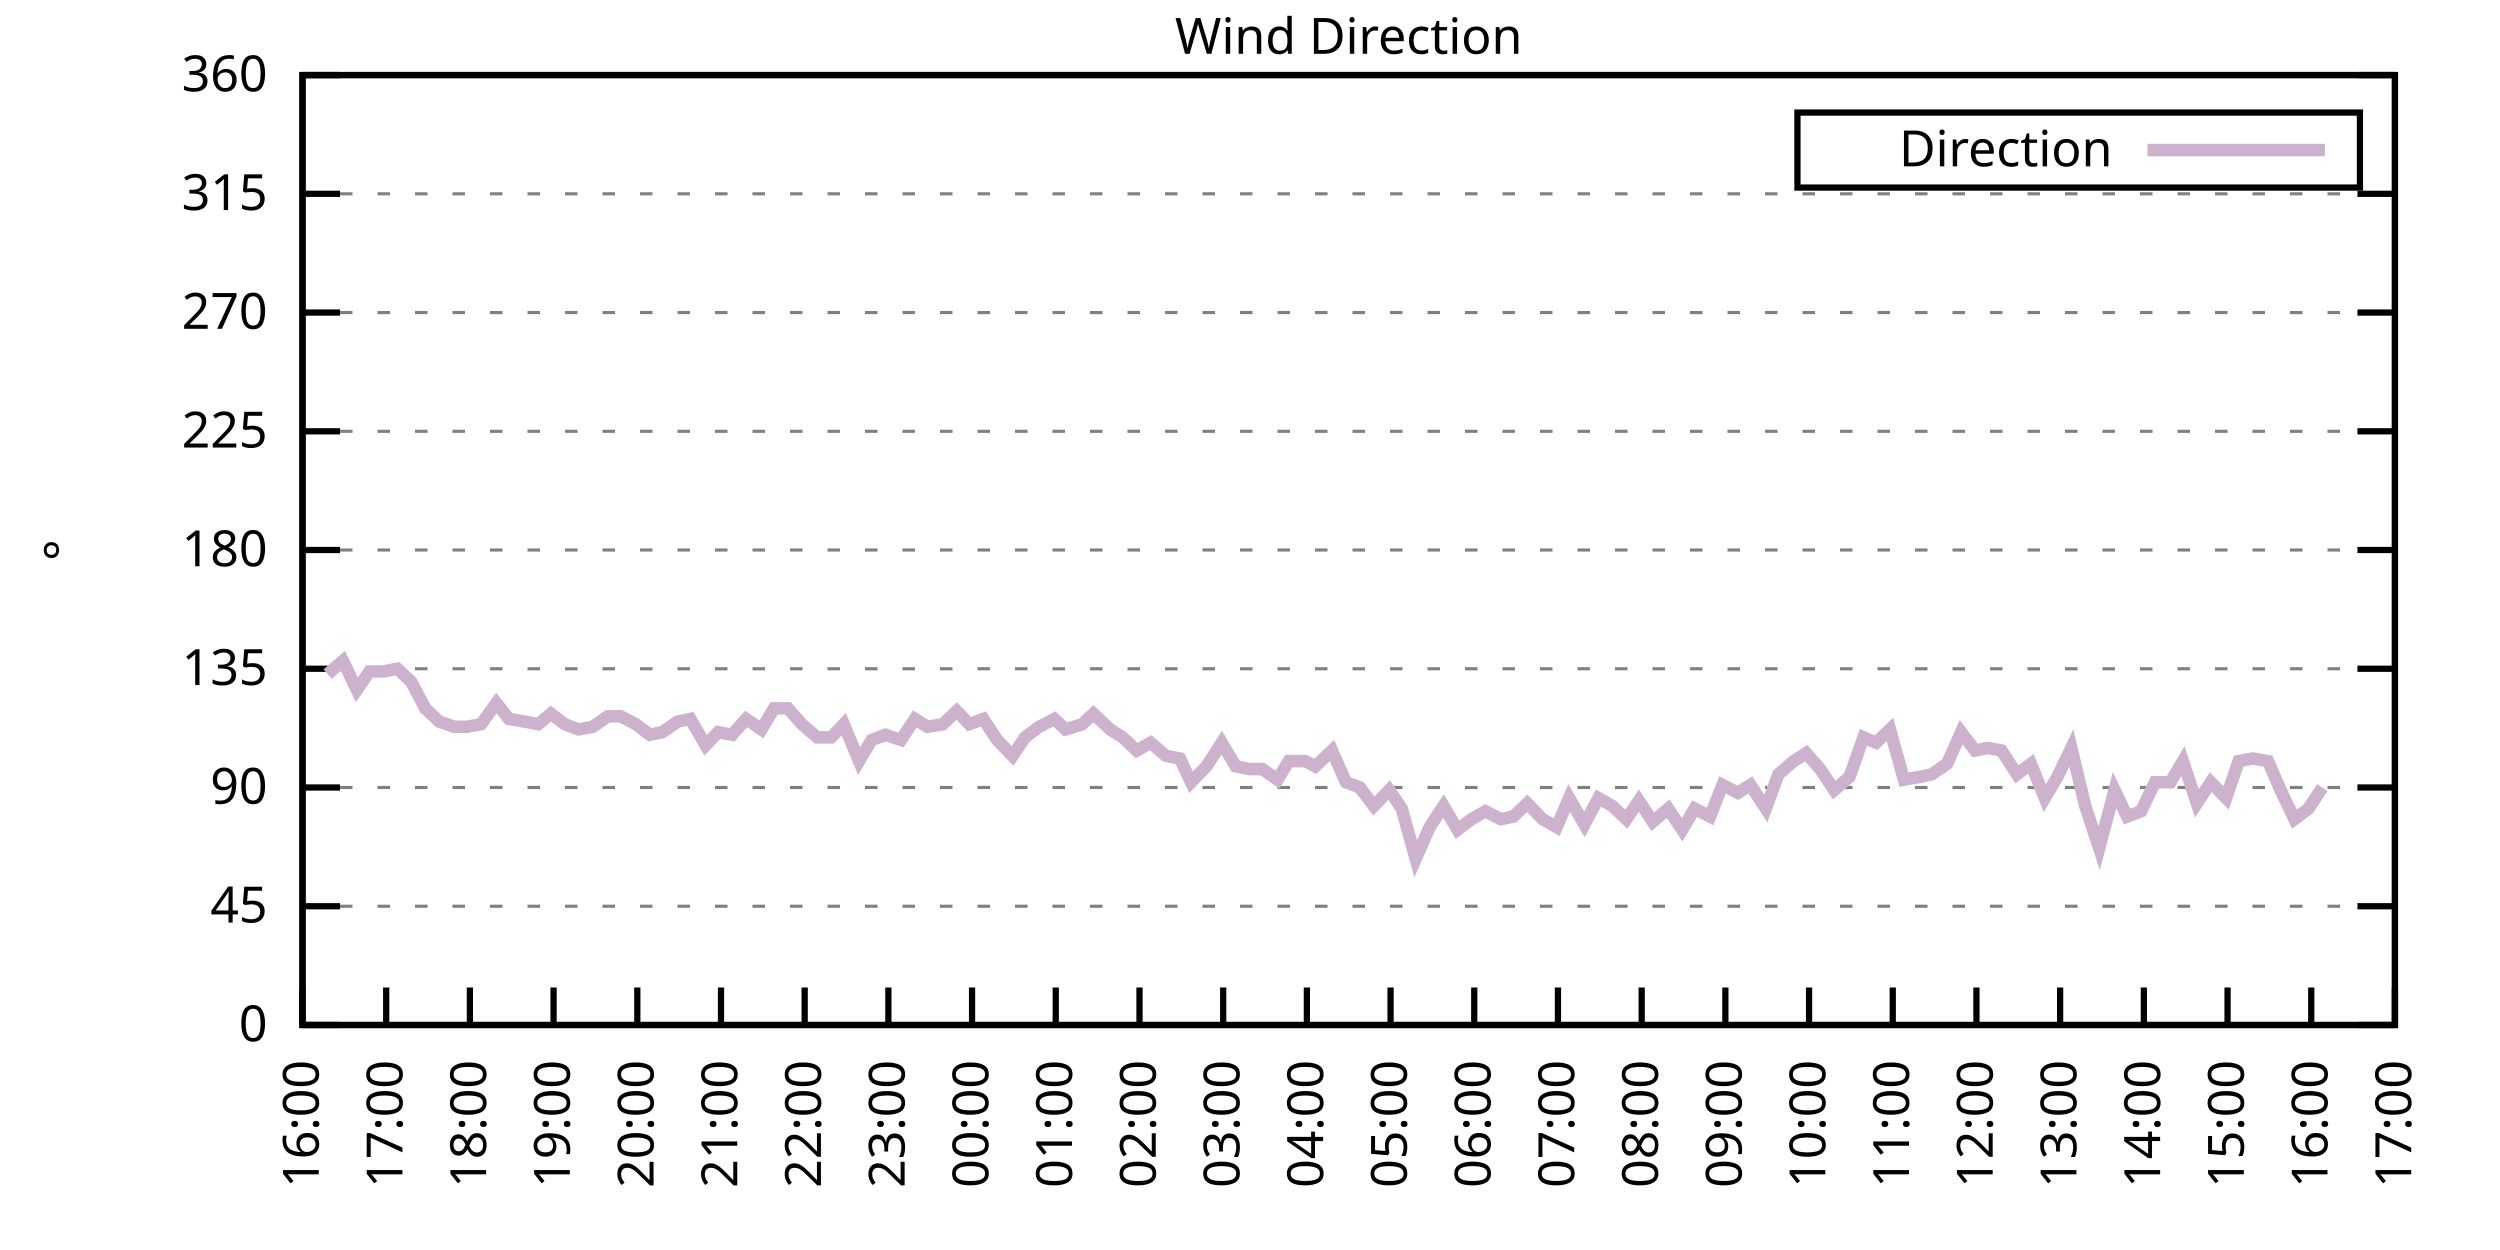
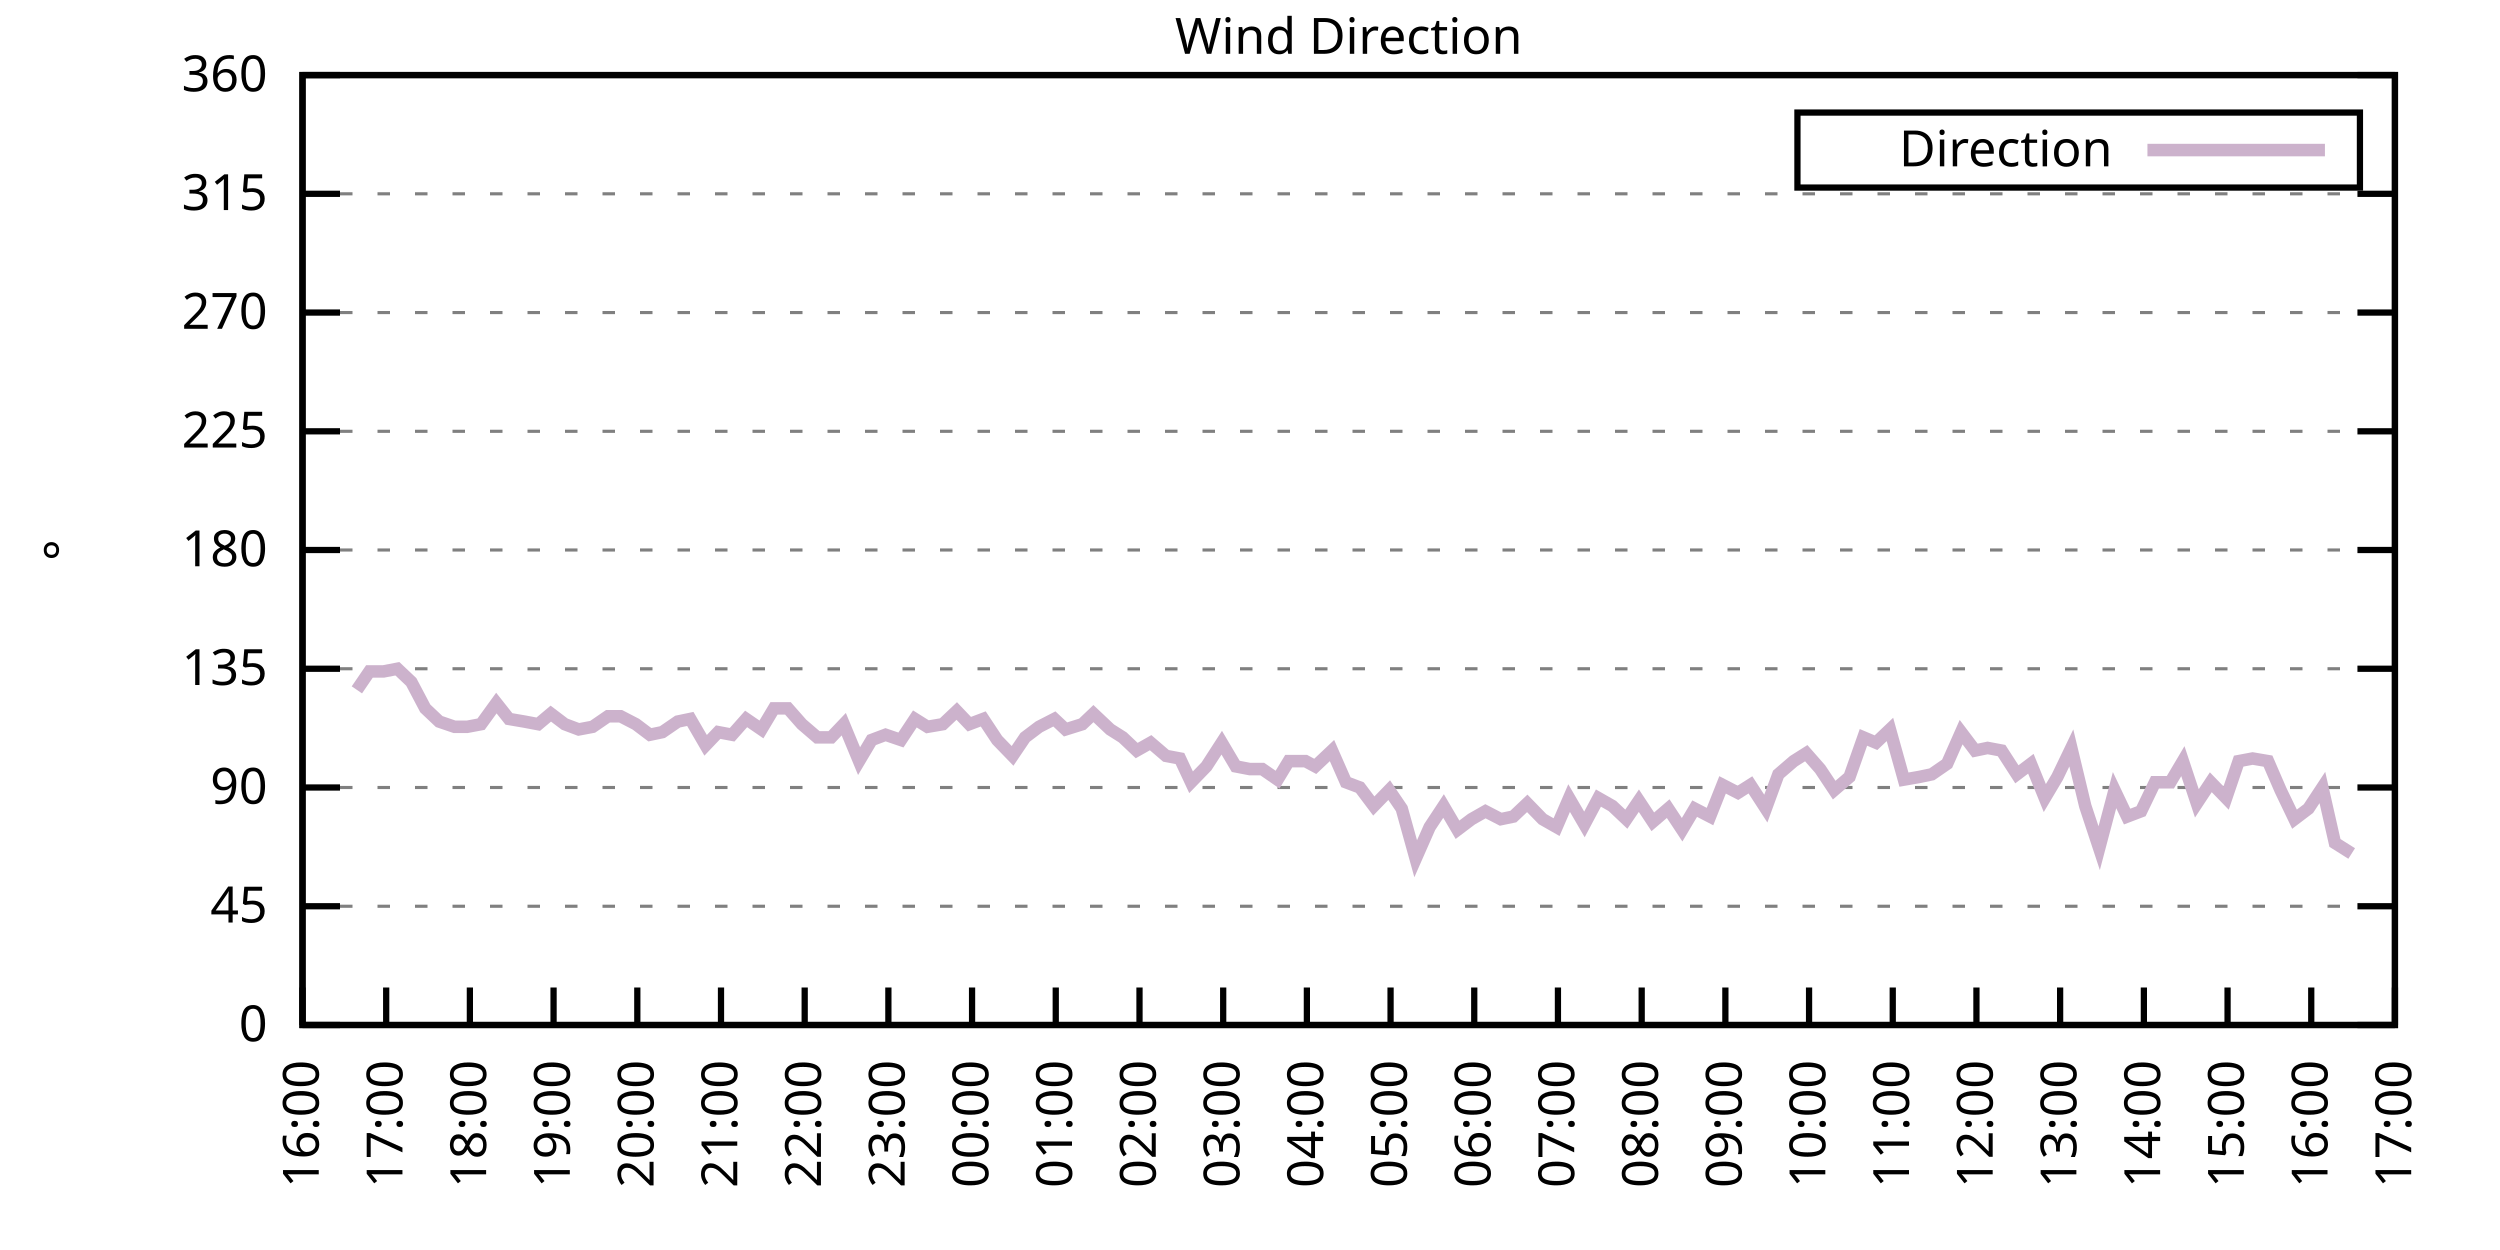
<svg xmlns="http://www.w3.org/2000/svg" xmlns:xlink="http://www.w3.org/1999/xlink" width="400" height="200" viewBox="0 0 400 200">
  <g id="gnuplot_canvas">
    <rect x="0" y="0" width="400" height="200" fill="none" />
    <defs>
      <circle id="gpDot" r="0.5" stroke-width="0.5" stroke="currentColor" />
      <path id="gpPt0" stroke-width="0.333" stroke="currentColor" d="M-1,0 h2 M0,-1 v2" />
      <path id="gpPt1" stroke-width="0.333" stroke="currentColor" d="M-1,-1 L1,1 M1,-1 L-1,1" />
      <path id="gpPt2" stroke-width="0.333" stroke="currentColor" d="M-1,0 L1,0 M0,-1 L0,1 M-1,-1 L1,1 M-1,1 L1,-1" />
      <rect id="gpPt3" stroke-width="0.333" stroke="currentColor" x="-1" y="-1" width="2" height="2" />
      <rect id="gpPt4" stroke-width="0.333" stroke="currentColor" fill="currentColor" x="-1" y="-1" width="2" height="2" />
      <circle id="gpPt5" stroke-width="0.333" stroke="currentColor" cx="0" cy="0" r="1" />
      <use xlink:href="#gpPt5" id="gpPt6" fill="currentColor" stroke="none" />
      <path id="gpPt7" stroke-width="0.333" stroke="currentColor" d="M0,-1.33 L-1.33,0.67 L1.33,0.67 z" />
      <use xlink:href="#gpPt7" id="gpPt8" fill="currentColor" stroke="none" />
      <use xlink:href="#gpPt7" id="gpPt9" stroke="currentColor" transform="rotate(180)" />
      <use xlink:href="#gpPt9" id="gpPt10" fill="currentColor" stroke="none" />
      <use xlink:href="#gpPt3" id="gpPt11" stroke="currentColor" transform="rotate(45)" />
      <use xlink:href="#gpPt11" id="gpPt12" fill="currentColor" stroke="none" />
      <path id="gpPt13" stroke-width="0.333" stroke="currentColor" d="M0,1.330 L1.265,0.411 L0.782,-1.067 L-0.782,-1.076 L-1.265,0.411 z" />
      <use xlink:href="#gpPt13" id="gpPt14" fill="currentColor" stroke="none" />
      <filter id="textbox" filterUnits="objectBoundingBox" x="0" y="0" height="1" width="1">
        <feFlood flood-color="white" flood-opacity="1" result="bgnd" />
        <feComposite in="SourceGraphic" in2="bgnd" operator="atop" />
      </filter>
      <filter id="greybox" filterUnits="objectBoundingBox" x="0" y="0" height="1" width="1">
        <feFlood flood-color="lightgrey" flood-opacity="1" result="grey" />
        <feComposite in="SourceGraphic" in2="grey" operator="atop" />
      </filter>
    </defs>
    <g fill="none" color="white" stroke="currentColor" stroke-width="1.00" stroke-linecap="butt" stroke-linejoin="miter">
</g>
    <g fill="none" color="black" stroke="currentColor" stroke-width="1.00" stroke-linecap="butt" stroke-linejoin="miter">
      <g stroke="none" shape-rendering="crispEdges">
        <polygon fill="rgb(255, 255, 255)" points="48.40,164.00 383.18,164.00 383.18,12.02 48.40,12.02 " />
      </g>
    </g>
    <g fill="none" color="black" stroke="currentColor" stroke-width="1.00" stroke-linecap="butt" stroke-linejoin="miter">
</g>
    <g fill="none" color="black" stroke="black" stroke-width="0.50" stroke-linecap="butt" stroke-linejoin="miter">
</g>
    <g fill="none" color="gray" stroke="currentColor" stroke-width="0.50" stroke-linecap="butt" stroke-linejoin="miter">
      <path stroke="gray" stroke-dasharray="2,4" class="gridline" d="M48.40,164.00 L383.19,164.00  " />
    </g>
    <g fill="none" color="gray" stroke="gray" stroke-width="1.00" stroke-linecap="butt" stroke-linejoin="miter">
</g>
    <g fill="none" color="black" stroke="currentColor" stroke-width="1.00" stroke-linecap="butt" stroke-linejoin="miter">
      <path stroke="black" d="M48.40,164.00 L54.40,164.00 M383.19,164.00 L377.19,164.00  " />
      <g transform="translate(42.80,166.60)" stroke="none" fill="black" font-family="Sans" font-size="8.00" text-anchor="end">
        <text>
          <tspan font-family="Sans"> 0</tspan>
        </text>
      </g>
    </g>
    <g fill="none" color="black" stroke="currentColor" stroke-width="1.00" stroke-linecap="butt" stroke-linejoin="miter">
</g>
    <g fill="none" color="black" stroke="black" stroke-width="0.50" stroke-linecap="butt" stroke-linejoin="miter">
</g>
    <g fill="none" color="gray" stroke="currentColor" stroke-width="0.50" stroke-linecap="butt" stroke-linejoin="miter">
      <path stroke="gray" stroke-dasharray="2,4" class="gridline" d="M48.40,145.00 L383.19,145.00  " />
    </g>
    <g fill="none" color="gray" stroke="gray" stroke-width="1.00" stroke-linecap="butt" stroke-linejoin="miter">
</g>
    <g fill="none" color="black" stroke="currentColor" stroke-width="1.00" stroke-linecap="butt" stroke-linejoin="miter">
      <path stroke="black" d="M48.40,145.00 L54.40,145.00 M383.19,145.00 L377.19,145.00  " />
      <g transform="translate(42.80,147.60)" stroke="none" fill="black" font-family="Sans" font-size="8.00" text-anchor="end">
        <text>
          <tspan font-family="Sans"> 45</tspan>
        </text>
      </g>
    </g>
    <g fill="none" color="black" stroke="currentColor" stroke-width="1.00" stroke-linecap="butt" stroke-linejoin="miter">
</g>
    <g fill="none" color="black" stroke="black" stroke-width="0.50" stroke-linecap="butt" stroke-linejoin="miter">
</g>
    <g fill="none" color="gray" stroke="currentColor" stroke-width="0.50" stroke-linecap="butt" stroke-linejoin="miter">
      <path stroke="gray" stroke-dasharray="2,4" class="gridline" d="M48.40,126.00 L383.19,126.00  " />
    </g>
    <g fill="none" color="gray" stroke="gray" stroke-width="1.00" stroke-linecap="butt" stroke-linejoin="miter">
</g>
    <g fill="none" color="black" stroke="currentColor" stroke-width="1.00" stroke-linecap="butt" stroke-linejoin="miter">
      <path stroke="black" d="M48.40,126.00 L54.40,126.00 M383.19,126.00 L377.19,126.00  " />
      <g transform="translate(42.80,128.60)" stroke="none" fill="black" font-family="Sans" font-size="8.00" text-anchor="end">
        <text>
          <tspan font-family="Sans"> 90</tspan>
        </text>
      </g>
    </g>
    <g fill="none" color="black" stroke="currentColor" stroke-width="1.00" stroke-linecap="butt" stroke-linejoin="miter">
</g>
    <g fill="none" color="black" stroke="black" stroke-width="0.50" stroke-linecap="butt" stroke-linejoin="miter">
</g>
    <g fill="none" color="gray" stroke="currentColor" stroke-width="0.50" stroke-linecap="butt" stroke-linejoin="miter">
      <path stroke="gray" stroke-dasharray="2,4" class="gridline" d="M48.40,107.00 L383.19,107.00  " />
    </g>
    <g fill="none" color="gray" stroke="gray" stroke-width="1.00" stroke-linecap="butt" stroke-linejoin="miter">
</g>
    <g fill="none" color="black" stroke="currentColor" stroke-width="1.00" stroke-linecap="butt" stroke-linejoin="miter">
      <path stroke="black" d="M48.40,107.00 L54.40,107.00 M383.19,107.00 L377.19,107.00  " />
      <g transform="translate(42.80,109.60)" stroke="none" fill="black" font-family="Sans" font-size="8.00" text-anchor="end">
        <text>
          <tspan font-family="Sans"> 135</tspan>
        </text>
      </g>
    </g>
    <g fill="none" color="black" stroke="currentColor" stroke-width="1.00" stroke-linecap="butt" stroke-linejoin="miter">
</g>
    <g fill="none" color="black" stroke="black" stroke-width="0.50" stroke-linecap="butt" stroke-linejoin="miter">
</g>
    <g fill="none" color="gray" stroke="currentColor" stroke-width="0.50" stroke-linecap="butt" stroke-linejoin="miter">
      <path stroke="gray" stroke-dasharray="2,4" class="gridline" d="M48.40,88.00 L383.19,88.00  " />
    </g>
    <g fill="none" color="gray" stroke="gray" stroke-width="1.00" stroke-linecap="butt" stroke-linejoin="miter">
</g>
    <g fill="none" color="black" stroke="currentColor" stroke-width="1.00" stroke-linecap="butt" stroke-linejoin="miter">
      <path stroke="black" d="M48.40,88.00 L54.40,88.00 M383.19,88.00 L377.19,88.00  " />
      <g transform="translate(42.80,90.60)" stroke="none" fill="black" font-family="Sans" font-size="8.00" text-anchor="end">
        <text>
          <tspan font-family="Sans"> 180</tspan>
        </text>
      </g>
    </g>
    <g fill="none" color="black" stroke="currentColor" stroke-width="1.00" stroke-linecap="butt" stroke-linejoin="miter">
</g>
    <g fill="none" color="black" stroke="black" stroke-width="0.50" stroke-linecap="butt" stroke-linejoin="miter">
</g>
    <g fill="none" color="gray" stroke="currentColor" stroke-width="0.50" stroke-linecap="butt" stroke-linejoin="miter">
      <path stroke="gray" stroke-dasharray="2,4" class="gridline" d="M48.40,69.01 L383.19,69.01  " />
    </g>
    <g fill="none" color="gray" stroke="gray" stroke-width="1.00" stroke-linecap="butt" stroke-linejoin="miter">
</g>
    <g fill="none" color="black" stroke="currentColor" stroke-width="1.00" stroke-linecap="butt" stroke-linejoin="miter">
      <path stroke="black" d="M48.40,69.01 L54.40,69.01 M383.19,69.01 L377.19,69.01  " />
      <g transform="translate(42.80,71.61)" stroke="none" fill="black" font-family="Sans" font-size="8.00" text-anchor="end">
        <text>
          <tspan font-family="Sans"> 225</tspan>
        </text>
      </g>
    </g>
    <g fill="none" color="black" stroke="currentColor" stroke-width="1.00" stroke-linecap="butt" stroke-linejoin="miter">
</g>
    <g fill="none" color="black" stroke="black" stroke-width="0.50" stroke-linecap="butt" stroke-linejoin="miter">
</g>
    <g fill="none" color="gray" stroke="currentColor" stroke-width="0.50" stroke-linecap="butt" stroke-linejoin="miter">
      <path stroke="gray" stroke-dasharray="2,4" class="gridline" d="M48.40,50.01 L383.19,50.01  " />
    </g>
    <g fill="none" color="gray" stroke="gray" stroke-width="1.00" stroke-linecap="butt" stroke-linejoin="miter">
</g>
    <g fill="none" color="black" stroke="currentColor" stroke-width="1.00" stroke-linecap="butt" stroke-linejoin="miter">
      <path stroke="black" d="M48.40,50.01 L54.40,50.01 M383.19,50.01 L377.19,50.01  " />
      <g transform="translate(42.80,52.61)" stroke="none" fill="black" font-family="Sans" font-size="8.00" text-anchor="end">
        <text>
          <tspan font-family="Sans"> 270</tspan>
        </text>
      </g>
    </g>
    <g fill="none" color="black" stroke="currentColor" stroke-width="1.00" stroke-linecap="butt" stroke-linejoin="miter">
</g>
    <g fill="none" color="black" stroke="black" stroke-width="0.50" stroke-linecap="butt" stroke-linejoin="miter">
</g>
    <g fill="none" color="gray" stroke="currentColor" stroke-width="0.50" stroke-linecap="butt" stroke-linejoin="miter">
      <path stroke="gray" stroke-dasharray="2,4" class="gridline" d="M48.40,31.01 L383.19,31.01  " />
    </g>
    <g fill="none" color="gray" stroke="gray" stroke-width="1.00" stroke-linecap="butt" stroke-linejoin="miter">
</g>
    <g fill="none" color="black" stroke="currentColor" stroke-width="1.00" stroke-linecap="butt" stroke-linejoin="miter">
      <path stroke="black" d="M48.40,31.01 L54.40,31.01 M383.19,31.01 L377.19,31.01  " />
      <g transform="translate(42.80,33.61)" stroke="none" fill="black" font-family="Sans" font-size="8.00" text-anchor="end">
        <text>
          <tspan font-family="Sans"> 315</tspan>
        </text>
      </g>
    </g>
    <g fill="none" color="black" stroke="currentColor" stroke-width="1.00" stroke-linecap="butt" stroke-linejoin="miter">
</g>
    <g fill="none" color="black" stroke="black" stroke-width="0.50" stroke-linecap="butt" stroke-linejoin="miter">
</g>
    <g fill="none" color="gray" stroke="currentColor" stroke-width="0.50" stroke-linecap="butt" stroke-linejoin="miter">
      <path stroke="gray" stroke-dasharray="2,4" class="gridline" d="M48.40,12.01 L383.19,12.01  " />
    </g>
    <g fill="none" color="gray" stroke="gray" stroke-width="1.00" stroke-linecap="butt" stroke-linejoin="miter">
</g>
    <g fill="none" color="black" stroke="currentColor" stroke-width="1.00" stroke-linecap="butt" stroke-linejoin="miter">
      <path stroke="black" d="M48.40,12.01 L54.40,12.01 M383.19,12.01 L377.19,12.01  " />
      <g transform="translate(42.80,14.61)" stroke="none" fill="black" font-family="Sans" font-size="8.00" text-anchor="end">
        <text>
          <tspan font-family="Sans"> 360</tspan>
        </text>
      </g>
    </g>
    <g fill="none" color="black" stroke="currentColor" stroke-width="1.00" stroke-linecap="butt" stroke-linejoin="miter">
      <path stroke="black" d="M48.40,164.00 L48.40,158.00  " />
      <g transform="translate(51.00,169.60) rotate(270.00)" stroke="none" fill="black" font-family="Sans" font-size="8.00" text-anchor="end">
        <text>
          <tspan font-family="Sans">16:00</tspan>
        </text>
      </g>
    </g>
    <g fill="none" color="black" stroke="currentColor" stroke-width="1.00" stroke-linecap="butt" stroke-linejoin="miter">
      <path stroke="black" d="M61.79,164.00 L61.79,158.00  " />
      <g transform="translate(64.39,169.60) rotate(270.00)" stroke="none" fill="black" font-family="Sans" font-size="8.00" text-anchor="end">
        <text>
          <tspan font-family="Sans">17:00</tspan>
        </text>
      </g>
    </g>
    <g fill="none" color="black" stroke="currentColor" stroke-width="1.00" stroke-linecap="butt" stroke-linejoin="miter">
      <path stroke="black" d="M75.18,164.00 L75.18,158.00  " />
      <g transform="translate(77.78,169.60) rotate(270.00)" stroke="none" fill="black" font-family="Sans" font-size="8.00" text-anchor="end">
        <text>
          <tspan font-family="Sans">18:00</tspan>
        </text>
      </g>
    </g>
    <g fill="none" color="black" stroke="currentColor" stroke-width="1.00" stroke-linecap="butt" stroke-linejoin="miter">
      <path stroke="black" d="M88.57,164.00 L88.57,158.00  " />
      <g transform="translate(91.17,169.60) rotate(270.00)" stroke="none" fill="black" font-family="Sans" font-size="8.00" text-anchor="end">
        <text>
          <tspan font-family="Sans">19:00</tspan>
        </text>
      </g>
    </g>
    <g fill="none" color="black" stroke="currentColor" stroke-width="1.00" stroke-linecap="butt" stroke-linejoin="miter">
      <path stroke="black" d="M101.97,164.00 L101.97,158.00  " />
      <g transform="translate(104.57,169.60) rotate(270.00)" stroke="none" fill="black" font-family="Sans" font-size="8.00" text-anchor="end">
        <text>
          <tspan font-family="Sans">20:00</tspan>
        </text>
      </g>
    </g>
    <g fill="none" color="black" stroke="currentColor" stroke-width="1.00" stroke-linecap="butt" stroke-linejoin="miter">
      <path stroke="black" d="M115.36,164.00 L115.36,158.00  " />
      <g transform="translate(117.96,169.60) rotate(270.00)" stroke="none" fill="black" font-family="Sans" font-size="8.00" text-anchor="end">
        <text>
          <tspan font-family="Sans">21:00</tspan>
        </text>
      </g>
    </g>
    <g fill="none" color="black" stroke="currentColor" stroke-width="1.00" stroke-linecap="butt" stroke-linejoin="miter">
      <path stroke="black" d="M128.75,164.00 L128.75,158.00  " />
      <g transform="translate(131.35,169.60) rotate(270.00)" stroke="none" fill="black" font-family="Sans" font-size="8.00" text-anchor="end">
        <text>
          <tspan font-family="Sans">22:00</tspan>
        </text>
      </g>
    </g>
    <g fill="none" color="black" stroke="currentColor" stroke-width="1.00" stroke-linecap="butt" stroke-linejoin="miter">
      <path stroke="black" d="M142.14,164.00 L142.14,158.00  " />
      <g transform="translate(144.74,169.60) rotate(270.00)" stroke="none" fill="black" font-family="Sans" font-size="8.00" text-anchor="end">
        <text>
          <tspan font-family="Sans">23:00</tspan>
        </text>
      </g>
    </g>
    <g fill="none" color="black" stroke="currentColor" stroke-width="1.00" stroke-linecap="butt" stroke-linejoin="miter">
      <path stroke="black" d="M155.53,164.00 L155.53,158.00  " />
      <g transform="translate(158.13,169.60) rotate(270.00)" stroke="none" fill="black" font-family="Sans" font-size="8.00" text-anchor="end">
        <text>
          <tspan font-family="Sans">00:00</tspan>
        </text>
      </g>
    </g>
    <g fill="none" color="black" stroke="currentColor" stroke-width="1.00" stroke-linecap="butt" stroke-linejoin="miter">
      <path stroke="black" d="M168.92,164.00 L168.92,158.00  " />
      <g transform="translate(171.52,169.60) rotate(270.00)" stroke="none" fill="black" font-family="Sans" font-size="8.00" text-anchor="end">
        <text>
          <tspan font-family="Sans">01:00</tspan>
        </text>
      </g>
    </g>
    <g fill="none" color="black" stroke="currentColor" stroke-width="1.00" stroke-linecap="butt" stroke-linejoin="miter">
      <path stroke="black" d="M182.32,164.00 L182.32,158.00  " />
      <g transform="translate(184.92,169.60) rotate(270.00)" stroke="none" fill="black" font-family="Sans" font-size="8.00" text-anchor="end">
        <text>
          <tspan font-family="Sans">02:00</tspan>
        </text>
      </g>
    </g>
    <g fill="none" color="black" stroke="currentColor" stroke-width="1.00" stroke-linecap="butt" stroke-linejoin="miter">
      <path stroke="black" d="M195.71,164.00 L195.71,158.00  " />
      <g transform="translate(198.31,169.60) rotate(270.00)" stroke="none" fill="black" font-family="Sans" font-size="8.00" text-anchor="end">
        <text>
          <tspan font-family="Sans">03:00</tspan>
        </text>
      </g>
    </g>
    <g fill="none" color="black" stroke="currentColor" stroke-width="1.00" stroke-linecap="butt" stroke-linejoin="miter">
      <path stroke="black" d="M209.10,164.00 L209.10,158.00  " />
      <g transform="translate(211.70,169.60) rotate(270.00)" stroke="none" fill="black" font-family="Sans" font-size="8.00" text-anchor="end">
        <text>
          <tspan font-family="Sans">04:00</tspan>
        </text>
      </g>
    </g>
    <g fill="none" color="black" stroke="currentColor" stroke-width="1.00" stroke-linecap="butt" stroke-linejoin="miter">
      <path stroke="black" d="M222.49,164.00 L222.49,158.00  " />
      <g transform="translate(225.09,169.60) rotate(270.00)" stroke="none" fill="black" font-family="Sans" font-size="8.00" text-anchor="end">
        <text>
          <tspan font-family="Sans">05:00</tspan>
        </text>
      </g>
    </g>
    <g fill="none" color="black" stroke="currentColor" stroke-width="1.00" stroke-linecap="butt" stroke-linejoin="miter">
      <path stroke="black" d="M235.88,164.00 L235.88,158.00  " />
      <g transform="translate(238.48,169.60) rotate(270.00)" stroke="none" fill="black" font-family="Sans" font-size="8.00" text-anchor="end">
        <text>
          <tspan font-family="Sans">06:00</tspan>
        </text>
      </g>
    </g>
    <g fill="none" color="black" stroke="currentColor" stroke-width="1.00" stroke-linecap="butt" stroke-linejoin="miter">
      <path stroke="black" d="M249.27,164.00 L249.27,158.00  " />
      <g transform="translate(251.87,169.60) rotate(270.00)" stroke="none" fill="black" font-family="Sans" font-size="8.00" text-anchor="end">
        <text>
          <tspan font-family="Sans">07:00</tspan>
        </text>
      </g>
    </g>
    <g fill="none" color="black" stroke="currentColor" stroke-width="1.00" stroke-linecap="butt" stroke-linejoin="miter">
      <path stroke="black" d="M262.67,164.00 L262.67,158.00  " />
      <g transform="translate(265.27,169.60) rotate(270.00)" stroke="none" fill="black" font-family="Sans" font-size="8.00" text-anchor="end">
        <text>
          <tspan font-family="Sans">08:00</tspan>
        </text>
      </g>
    </g>
    <g fill="none" color="black" stroke="currentColor" stroke-width="1.00" stroke-linecap="butt" stroke-linejoin="miter">
      <path stroke="black" d="M276.06,164.00 L276.06,158.00  " />
      <g transform="translate(278.66,169.60) rotate(270.00)" stroke="none" fill="black" font-family="Sans" font-size="8.00" text-anchor="end">
        <text>
          <tspan font-family="Sans">09:00</tspan>
        </text>
      </g>
    </g>
    <g fill="none" color="black" stroke="currentColor" stroke-width="1.00" stroke-linecap="butt" stroke-linejoin="miter">
      <path stroke="black" d="M289.45,164.00 L289.45,158.00  " />
      <g transform="translate(292.05,169.60) rotate(270.00)" stroke="none" fill="black" font-family="Sans" font-size="8.00" text-anchor="end">
        <text>
          <tspan font-family="Sans">10:00</tspan>
        </text>
      </g>
    </g>
    <g fill="none" color="black" stroke="currentColor" stroke-width="1.00" stroke-linecap="butt" stroke-linejoin="miter">
      <path stroke="black" d="M302.84,164.00 L302.84,158.00  " />
      <g transform="translate(305.44,169.60) rotate(270.00)" stroke="none" fill="black" font-family="Sans" font-size="8.00" text-anchor="end">
        <text>
          <tspan font-family="Sans">11:00</tspan>
        </text>
      </g>
    </g>
    <g fill="none" color="black" stroke="currentColor" stroke-width="1.00" stroke-linecap="butt" stroke-linejoin="miter">
      <path stroke="black" d="M316.23,164.00 L316.23,158.00  " />
      <g transform="translate(318.83,169.60) rotate(270.00)" stroke="none" fill="black" font-family="Sans" font-size="8.00" text-anchor="end">
        <text>
          <tspan font-family="Sans">12:00</tspan>
        </text>
      </g>
    </g>
    <g fill="none" color="black" stroke="currentColor" stroke-width="1.00" stroke-linecap="butt" stroke-linejoin="miter">
      <path stroke="black" d="M329.62,164.00 L329.62,158.00  " />
      <g transform="translate(332.22,169.60) rotate(270.00)" stroke="none" fill="black" font-family="Sans" font-size="8.00" text-anchor="end">
        <text>
          <tspan font-family="Sans">13:00</tspan>
        </text>
      </g>
    </g>
    <g fill="none" color="black" stroke="currentColor" stroke-width="1.00" stroke-linecap="butt" stroke-linejoin="miter">
      <path stroke="black" d="M343.02,164.00 L343.02,158.00  " />
      <g transform="translate(345.62,169.60) rotate(270.00)" stroke="none" fill="black" font-family="Sans" font-size="8.00" text-anchor="end">
        <text>
          <tspan font-family="Sans">14:00</tspan>
        </text>
      </g>
    </g>
    <g fill="none" color="black" stroke="currentColor" stroke-width="1.00" stroke-linecap="butt" stroke-linejoin="miter">
      <path stroke="black" d="M356.41,164.00 L356.41,158.00  " />
      <g transform="translate(359.01,169.60) rotate(270.00)" stroke="none" fill="black" font-family="Sans" font-size="8.00" text-anchor="end">
        <text>
          <tspan font-family="Sans">15:00</tspan>
        </text>
      </g>
    </g>
    <g fill="none" color="black" stroke="currentColor" stroke-width="1.00" stroke-linecap="butt" stroke-linejoin="miter">
      <path stroke="black" d="M369.80,164.00 L369.80,158.00  " />
      <g transform="translate(372.40,169.60) rotate(270.00)" stroke="none" fill="black" font-family="Sans" font-size="8.00" text-anchor="end">
        <text>
          <tspan font-family="Sans">16:00</tspan>
        </text>
      </g>
    </g>
    <g fill="none" color="black" stroke="currentColor" stroke-width="1.00" stroke-linecap="butt" stroke-linejoin="miter">
      <path stroke="black" d="M383.19,164.00 L383.19,158.00  " />
      <g transform="translate(385.79,169.60) rotate(270.00)" stroke="none" fill="black" font-family="Sans" font-size="8.00" text-anchor="end">
        <text>
          <tspan font-family="Sans">17:00</tspan>
        </text>
      </g>
    </g>
    <g fill="none" color="black" stroke="currentColor" stroke-width="1.00" stroke-linecap="butt" stroke-linejoin="miter">
</g>
    <g fill="none" color="black" stroke="currentColor" stroke-width="1.00" stroke-linecap="butt" stroke-linejoin="miter">
      <path stroke="black" d="M48.40,12.01 L48.40,164.00 L383.19,164.00 L383.19,12.01 L48.40,12.01 Z  " />
    </g>
    <g fill="none" color="black" stroke="currentColor" stroke-width="1.00" stroke-linecap="butt" stroke-linejoin="miter">
</g>
    <g fill="none" color="black" stroke="currentColor" stroke-width="1.00" stroke-linecap="butt" stroke-linejoin="miter">
      <path stroke="black" d="M287.59,30.01 L287.59,18.01 L377.59,18.01 L377.59,30.01 L287.59,30.01 Z  " />
    </g>
    <g id="Wind_direction_plot_1">
      <g fill="none" color="white" stroke="black" stroke-width="2.00" stroke-linecap="butt" stroke-linejoin="miter">
</g>
      <g fill="none" color="black" stroke="currentColor" stroke-width="2.00" stroke-linecap="butt" stroke-linejoin="miter">
        <g transform="translate(337.99,26.61)" stroke="none" fill="black" font-family="Sans" font-size="8.00" text-anchor="end">
          <text>
            <tspan font-family="Sans">Direction</tspan>
          </text>
        </g>
      </g>
      <g fill="none" color="black" stroke="currentColor" stroke-width="2.00" stroke-linecap="butt" stroke-linejoin="miter">
-         <path stroke="rgb(204, 178, 204)" d="M343.59,24.01 L371.99,24.01 M52.42,107.85 L54.87,105.74 L57.10,110.38 L59.11,107.43 L61.35,107.43 L63.58,107.00   L65.81,109.11 L68.04,113.34 L70.27,115.45 L72.73,116.29 L74.74,116.29 L76.97,115.87 L79.42,112.49 L81.43,115.03   L83.89,115.45 L86.12,115.87 L88.13,114.18 L90.36,115.87 L92.59,116.71 L94.82,116.29 L97.28,114.60 L99.29,114.60   L101.74,115.87 L103.98,117.56 L105.98,117.14 L108.44,115.45 L110.45,115.03 L112.90,119.25 L114.91,117.14 L117.14,117.56   L119.38,115.03 L121.83,116.71 L123.84,113.34 L126.07,113.34 L128.30,115.87 L130.76,117.98 L132.99,117.98 L135.00,115.87   L137.45,121.78 L139.46,118.40 L141.69,117.56 L144.15,118.40 L146.38,115.03 L148.39,116.29 L150.85,115.87 L153.08,113.76   L155.09,115.87 L157.32,115.03 L159.55,118.40 L162.01,120.94 L164.01,117.98 L166.25,116.29 L168.70,115.03 L170.49,116.71   L173.17,115.87 L174.95,114.18 L177.63,116.71 L179.64,117.98 L181.87,120.09 L184.10,118.83 L186.56,120.94 L188.79,121.36   L190.57,125.16 L193.03,122.62 L195.48,118.83 L197.72,122.62 L199.95,123.05 L201.96,123.05 L204.41,124.74 L206.20,121.78   L208.88,121.78 L210.44,122.62 L213.12,120.09 L215.35,125.16 L217.58,126.00 L219.81,128.96 L222.27,126.42 L224.28,129.38   L226.51,137.40 L228.74,132.34 L230.97,128.96 L233.20,132.76 L235.44,131.07 L237.67,129.80 L240.12,131.07 L242.13,130.65   L244.36,128.54 L246.82,131.07 L249.05,132.34 L251.06,127.69 L253.51,131.91 L255.75,127.69 L257.98,128.96 L260.21,131.07   L262.22,128.11 L264.45,131.49 L266.91,129.38 L269.14,132.76 L271.15,129.38 L273.60,130.65 L275.61,125.58 L278.07,126.85   L280.07,125.58 L282.53,129.38 L284.54,123.89 L286.99,121.78 L289.00,120.51 L291.23,123.05 L293.47,126.42 L295.92,124.31   L298.15,117.98 L300.16,118.83 L302.39,116.71 L304.63,124.74 L307.08,124.31 L309.09,123.89 L311.54,122.20 L313.78,117.14   L316.01,120.09 L318.02,119.67 L320.25,120.09 L322.70,123.89 L324.94,122.20 L327.17,127.69 L329.18,124.31 L331.41,119.67   L333.64,128.96 L335.87,135.71 L338.33,126.42 L340.34,130.65 L342.57,129.80 L344.80,125.16 L347.26,125.16 L349.26,121.78   L351.50,128.54 L353.73,125.16 L356.18,127.69 L358.19,121.78 L360.42,121.36 L362.88,121.78 L364.89,126.42 L367.12,131.07   L369.35,129.38 L371.58,126.00  " />
+         <path stroke="rgb(204, 178, 204)" d="M343.59,24.01 L371.99,24.01 M57.10,110.38 L59.11,107.43 L61.35,107.43 L63.58,107.00 L65.81,109.11 L68.04,113.34   L70.27,115.45 L72.73,116.29 L74.74,116.29 L76.97,115.87 L79.42,112.49 L81.43,115.03 L83.89,115.45 L86.12,115.87   L88.13,114.18 L90.36,115.87 L92.59,116.71 L94.82,116.29 L97.28,114.60 L99.29,114.60 L101.74,115.87 L103.98,117.56   L105.98,117.14 L108.44,115.45 L110.45,115.03 L112.90,119.25 L114.91,117.14 L117.14,117.56 L119.38,115.03 L121.83,116.71   L123.84,113.34 L126.07,113.34 L128.30,115.87 L130.76,117.98 L132.99,117.98 L135.00,115.87 L137.45,121.78 L139.46,118.40   L141.69,117.56 L144.15,118.40 L146.38,115.03 L148.39,116.29 L150.85,115.87 L153.08,113.76 L155.09,115.87 L157.32,115.03   L159.55,118.40 L162.01,120.94 L164.01,117.98 L166.25,116.29 L168.70,115.03 L170.49,116.71 L173.17,115.87 L174.95,114.18   L177.63,116.71 L179.64,117.98 L181.87,120.09 L184.10,118.83 L186.56,120.94 L188.79,121.36 L190.57,125.16 L193.03,122.62   L195.48,118.83 L197.72,122.62 L199.95,123.05 L201.96,123.05 L204.41,124.74 L206.20,121.78 L208.88,121.78 L210.44,122.62   L213.12,120.09 L215.35,125.16 L217.58,126.00 L219.81,128.96 L222.27,126.42 L224.28,129.38 L226.51,137.40 L228.74,132.34   L230.97,128.96 L233.20,132.76 L235.44,131.07 L237.67,129.80 L240.12,131.07 L242.13,130.65 L244.36,128.54 L246.82,131.07   L249.05,132.34 L251.06,127.69 L253.51,131.91 L255.75,127.69 L257.98,128.96 L260.21,131.07 L262.22,128.11 L264.45,131.49   L266.91,129.38 L269.14,132.76 L271.15,129.38 L273.60,130.65 L275.61,125.58 L278.07,126.85 L280.07,125.58 L282.53,129.38   L284.54,123.89 L286.99,121.78 L289.00,120.51 L291.23,123.05 L293.47,126.42 L295.92,124.31 L298.15,117.98 L300.16,118.83   L302.39,116.71 L304.63,124.74 L307.08,124.31 L309.09,123.89 L311.54,122.20 L313.78,117.14 L316.01,120.09 L318.02,119.67   L320.25,120.09 L322.70,123.89 L324.94,122.20 L327.17,127.69 L329.18,124.31 L331.41,119.67 L333.64,128.96 L335.87,135.71   L338.33,126.42 L340.34,130.65 L342.57,129.80 L344.80,125.16 L347.26,125.16 L349.26,121.78 L351.50,128.54 L353.73,125.16   L356.18,127.69 L358.19,121.78 L360.42,121.36 L362.88,121.78 L364.89,126.42 L367.12,131.07 L369.35,129.38 L371.58,126.00   L373.59,134.87 L376.27,136.56  " />
      </g>
    </g>
    <g fill="none" color="black" stroke="currentColor" stroke-width="2.00" stroke-linecap="butt" stroke-linejoin="miter">
</g>
    <g fill="none" color="black" stroke="black" stroke-width="1.00" stroke-linecap="butt" stroke-linejoin="miter">
</g>
    <g fill="none" color="black" stroke="currentColor" stroke-width="1.00" stroke-linecap="butt" stroke-linejoin="miter">
      <path stroke="black" d="M48.40,12.01 L48.40,164.00 L383.19,164.00 L383.19,12.01 L48.40,12.01 Z  " />
      <g transform="translate(12.80,88.01) rotate(270.00)" stroke="none" fill="black" font-family="Sans" font-size="8.00" text-anchor="middle">
        <text>
          <tspan font-family="Sans">°</tspan>
        </text>
      </g>
    </g>
    <g fill="none" color="black" stroke="currentColor" stroke-width="1.00" stroke-linecap="butt" stroke-linejoin="miter">
</g>
    <g fill="none" color="black" stroke="currentColor" stroke-width="1.00" stroke-linecap="butt" stroke-linejoin="miter">
      <g transform="translate(215.79,8.61)" stroke="none" fill="black" font-family="Sans" font-size="8.00" text-anchor="middle">
        <text>
          <tspan font-family="Sans">Wind Direction</tspan>
        </text>
      </g>
    </g>
    <g fill="none" color="black" stroke="currentColor" stroke-width="1.00" stroke-linecap="butt" stroke-linejoin="miter">
</g>
  </g>
</svg>
